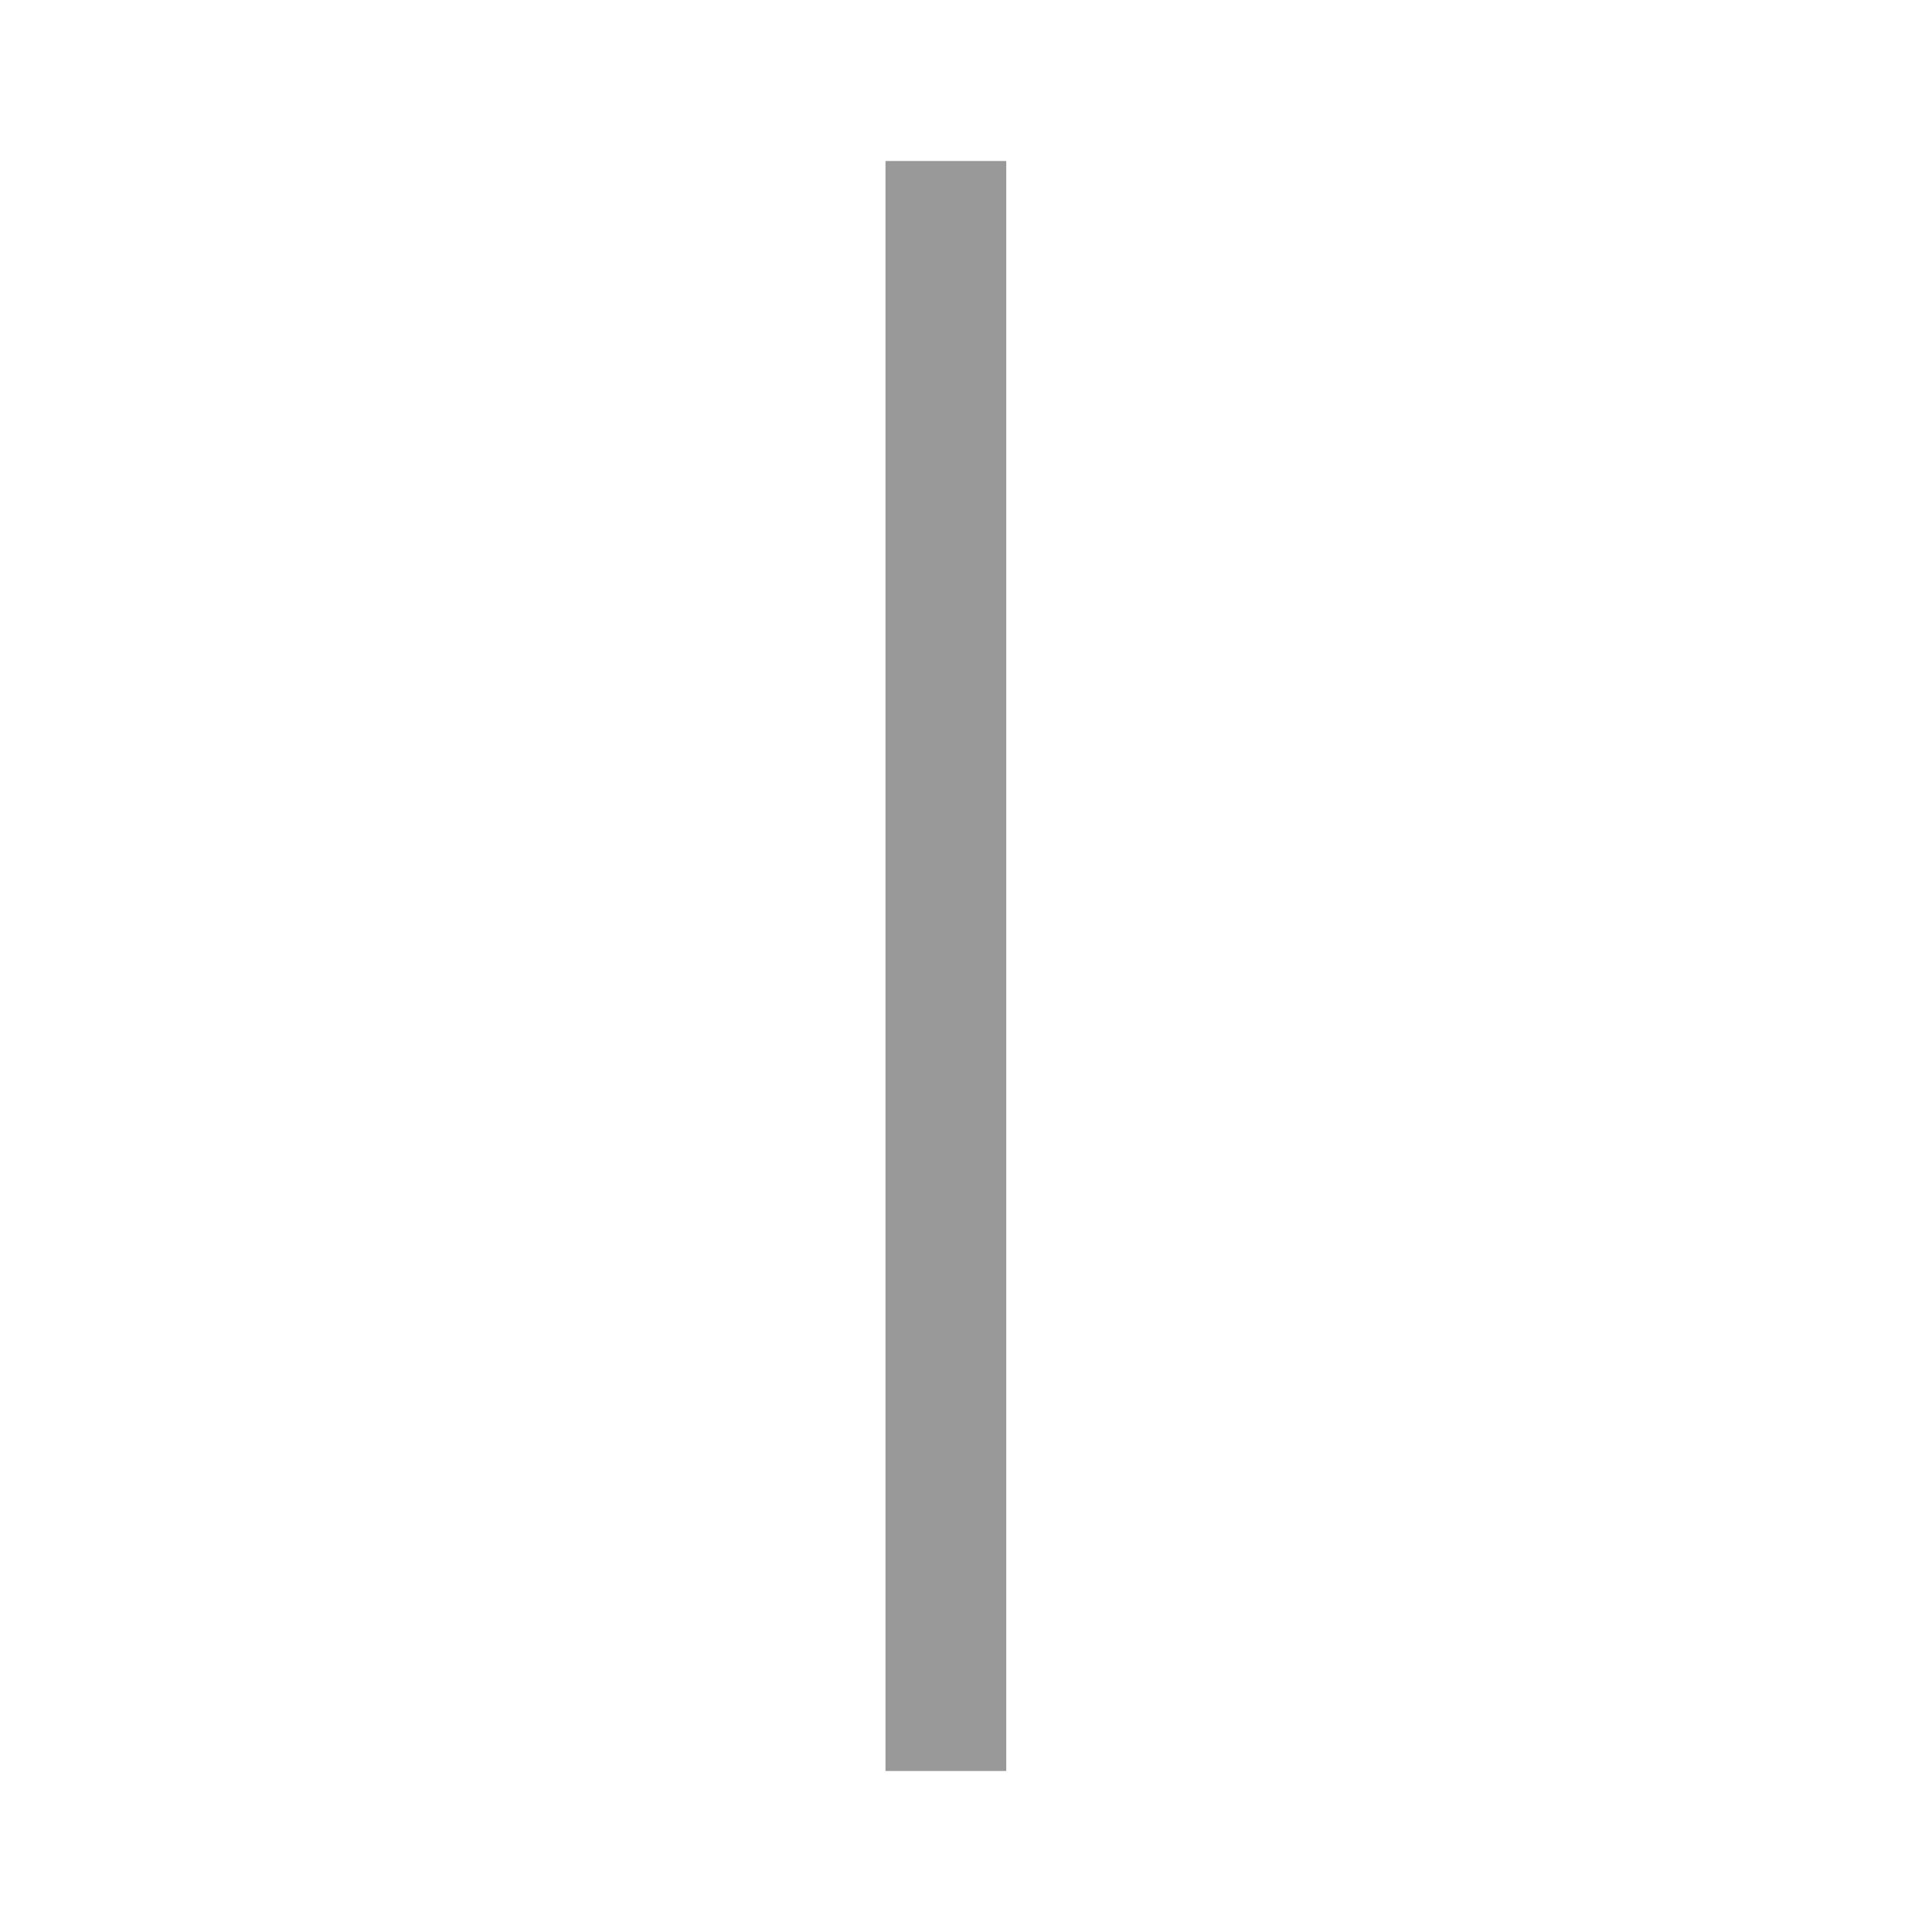
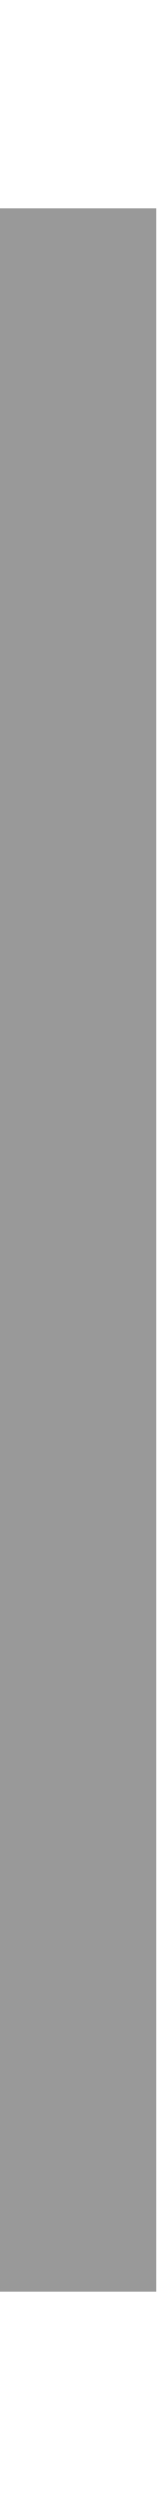
- <svg xmlns="http://www.w3.org/2000/svg" width="48" height="48" viewBox="0 0 48 48" fill="none">
-   <line x1="23.5" y1="4" x2="23.5" y2="44" stroke-width="3" stroke="#999999" />
+ <svg xmlns="http://www.w3.org/2000/svg" width="3" height="48" viewBox="0 0 3 48" fill="none">
+   <line x1="1.5" y1="4" x2="1.5" y2="44" stroke-width="3" stroke="#999999" />
</svg>
